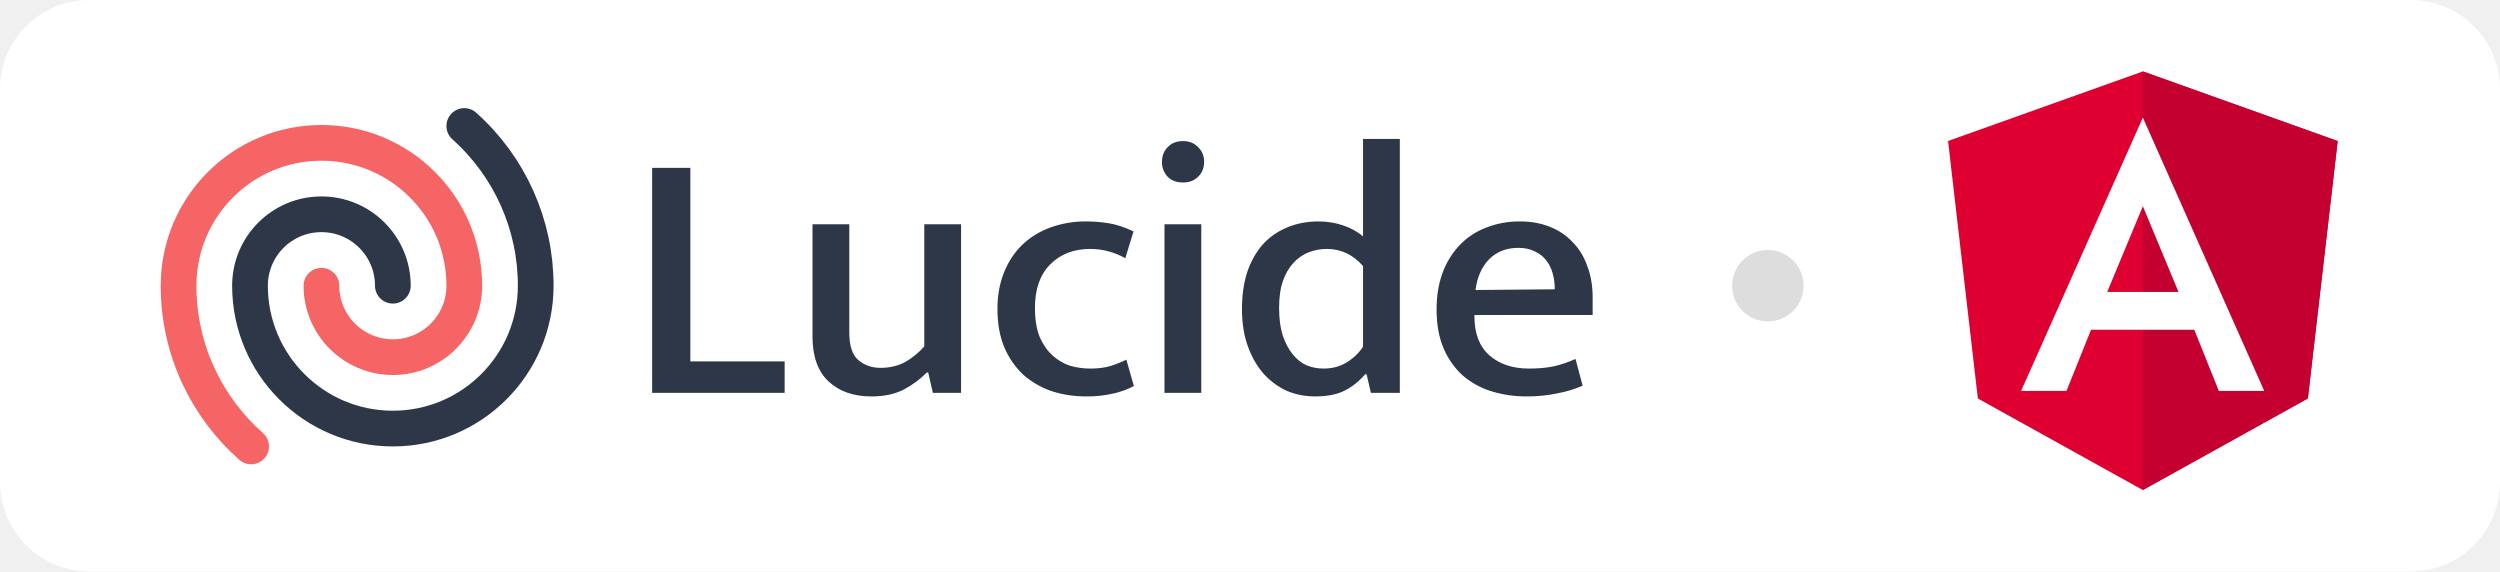
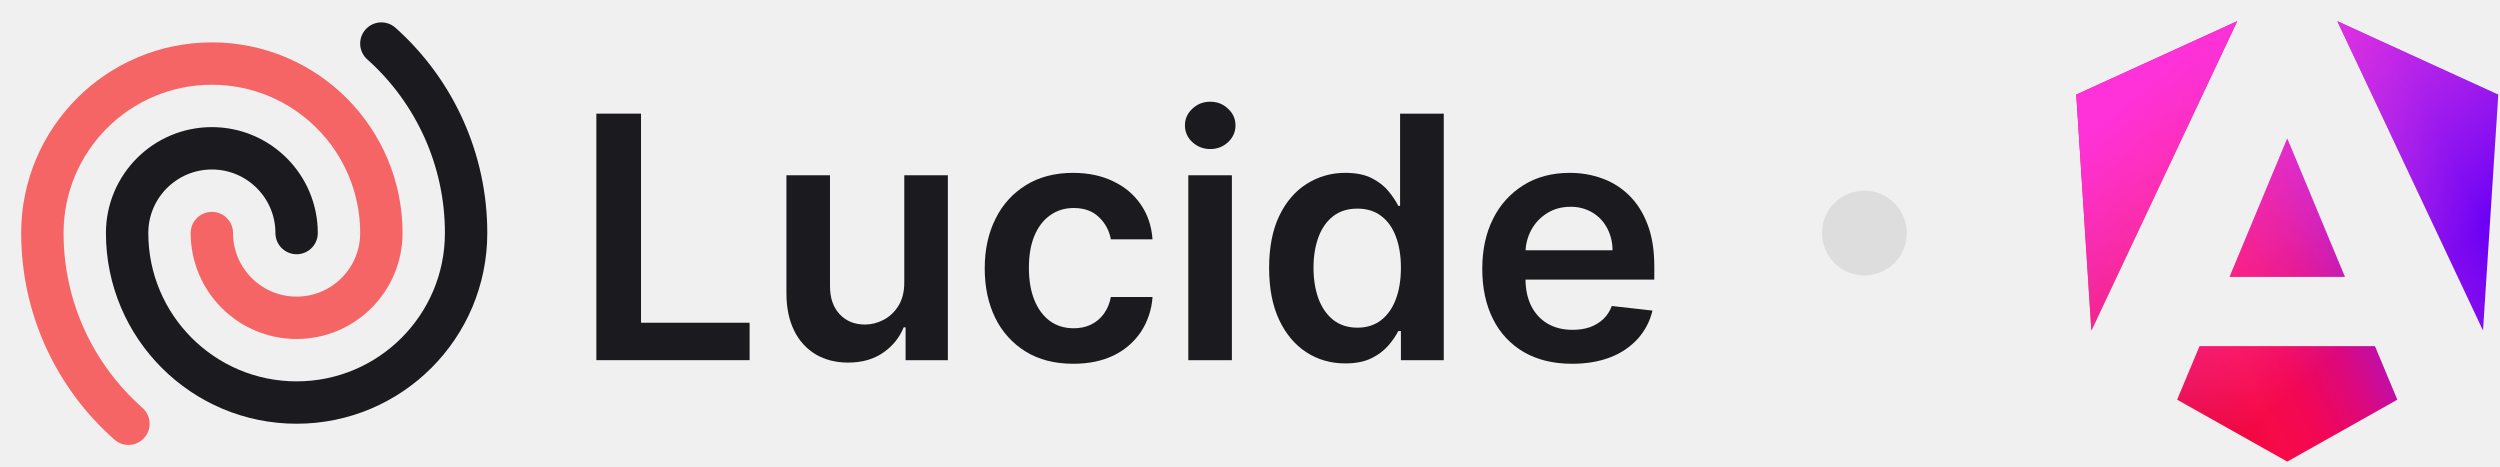
- <svg xmlns="http://www.w3.org/2000/svg" viewBox="0 0 140 32" fill="none">
-   <rect width="140" height="32" rx="5" fill="#fff" />
-   <svg width="82" height="24" viewBox="0 0 82 24" fill="none" y="4" x="8">
-     <path d="M28.52 5.4h2.14v10.84h5.28V18h-7.42V5.4zm15.24 3.16h2.06V18h-1.58l-.26-1.14h-.08a5.26 5.26 0 01-1.26.94c-.507.267-1.12.4-1.84.4-1 0-1.8-.28-2.4-.84-.6-.56-.9-1.4-.9-2.52V8.56h2.06v6.06c0 .733.166 1.247.5 1.54.346.293.76.44 1.24.44.52 0 .98-.107 1.38-.32.4-.227.76-.52 1.08-.88V8.56zm9.297 8.08c.427 0 .8-.047 1.12-.14.334-.107.633-.227.9-.36l.42 1.48a4.7 4.7 0 01-1.16.42 6.55 6.55 0 01-1.5.16c-.693 0-1.347-.1-1.96-.3a4.782 4.782 0 01-1.58-.92 4.593 4.593 0 01-1.06-1.54c-.253-.613-.38-1.327-.38-2.14 0-.747.12-1.42.36-2.02.24-.613.58-1.133 1.02-1.56.44-.427.967-.753 1.58-.98a5.786 5.786 0 012.02-.34c.413 0 .827.033 1.24.1.427.067.894.22 1.4.46l-.46 1.5a3.995 3.995 0 00-1.96-.52c-.92 0-1.666.287-2.24.86-.573.573-.86 1.387-.86 2.44 0 .64.087 1.18.26 1.62.187.427.427.773.72 1.04.294.267.62.46.98.58.373.107.753.16 1.14.16zM57.211 18V8.56h2.06V18h-2.06zm1.04-11.78c-.36 0-.646-.107-.86-.32a1.18 1.18 0 01-.32-.84c0-.333.107-.607.32-.82.214-.227.5-.34.86-.34.347 0 .627.113.84.34.227.213.34.487.34.82 0 .347-.113.627-.34.84-.213.213-.493.32-.84.32zM68.33 3.78h2.06V18h-1.62l-.24-1.04h-.08c-.347.4-.734.707-1.16.92-.427.213-.98.32-1.66.32-.534 0-1.047-.1-1.54-.3a3.997 3.997 0 01-1.3-.94c-.374-.413-.674-.927-.9-1.54-.227-.613-.34-1.32-.34-2.12 0-.747.093-1.42.28-2.02.2-.6.48-1.113.84-1.54a3.71 3.71 0 011.36-.98c.533-.24 1.14-.36 1.82-.36.466 0 .92.073 1.36.22.44.147.813.353 1.12.62V3.78zm0 7.12c-.56-.64-1.234-.96-2.02-.96-.347 0-.68.06-1 .18-.32.12-.607.313-.86.58a2.834 2.834 0 00-.6 1.02c-.147.413-.22.92-.22 1.52s.066 1.113.2 1.54c.146.427.333.78.56 1.06.226.28.486.487.78.62.306.12.62.18.94.18.48 0 .9-.107 1.26-.32a2.93 2.93 0 00.96-.9V10.9zm12.858 2.74h-6.62v.08c0 .96.28 1.687.84 2.18.56.493 1.3.74 2.22.74.507 0 .96-.04 1.36-.12a6.47 6.47 0 001.24-.42l.4 1.5a6.51 6.51 0 01-1.38.42c-.533.12-1.12.18-1.76.18-.68 0-1.327-.093-1.94-.28a4.449 4.449 0 01-1.62-.88 4.253 4.253 0 01-1.08-1.52c-.267-.613-.4-1.347-.4-2.2 0-.733.107-1.4.32-2a4.56 4.56 0 01.94-1.56c.413-.44.907-.773 1.48-1a5.077 5.077 0 011.94-.36c.613 0 1.167.1 1.66.3.507.2.933.487 1.28.86.36.36.633.807.82 1.34.2.52.3 1.1.3 1.74v1zm-2.12-1.44c0-.32-.04-.62-.12-.9-.08-.28-.2-.52-.36-.72a1.605 1.605 0 00-.64-.5c-.253-.133-.56-.2-.92-.2-.667 0-1.213.213-1.64.64-.413.427-.667 1-.76 1.72l4.44-.04z" fill="#2D3748" />
-     <path d="M14 12a4 4 0 00-8 0 8 8 0 1016 0 11.97 11.97 0 00-4-8.944" stroke="#2D3748" stroke-width="2" stroke-linecap="round" stroke-linejoin="round" />
-     <path d="M10 12a4 4 0 008 0 8 8 0 10-16 0c0 3.584 1.571 6.801 4.063 9" stroke="#F56565" stroke-width="2" stroke-linecap="round" stroke-linejoin="round" />
-   </svg>
-   <circle cx="99" cy="16" r="2" fill="#DDD" />
-   <svg height="24" width="24" y="4" x="108" viewBox="0 0 20 22" fill="none">
-     <path d="M10 0 0 3.57l1.53 13.22 8.47 4.7 8.47-4.7L20 3.57 10 0Z" fill="#DD0031" />
-     <path d="M10 0v21.48l8.47-4.7L20 3.58 10 0Z" fill="#C3002F" />
-     <path d="M10 2.37 3.75 16.4h2.33l1.26-3.14h5.3l1.26 3.14h2.33L10 2.37Zm1.83 8.95H8.17L10 6.92l1.83 4.4Z" fill="#fff" />
-   </svg>
+ <svg xmlns="http://www.w3.org/2000/svg" fill="none" viewBox="0 0 118 22">
+   <path fill="#1B1B1F" d="M74.202 17.17c-.875 0-1.63-.181-2.267-.545a3.694 3.694 0 0 1-1.46-1.557c-.341-.674-.512-1.468-.512-2.38 0-.898.17-1.686.512-2.364a3.867 3.867 0 0 1 1.443-1.591c.617-.383 1.342-.574 2.176-.574.538 0 1.045.087 1.523.261.48.17.905.436 1.272.796.371.36.663.818.875 1.375.212.553.319 1.212.319 1.977v.63h-7.154v-1.386h5.182a2.213 2.213 0 0 0-.256-1.05c-.166-.311-.4-.556-.699-.734a1.964 1.964 0 0 0-1.034-.267c-.42 0-.79.103-1.108.307-.318.2-.566.466-.744.796a2.289 2.289 0 0 0-.267 1.073v1.21c0 .508.093.944.278 1.307.186.36.445.637.779.83.333.19.723.284 1.17.284.3 0 .57-.041.813-.125.242-.087.452-.214.63-.38.178-.167.313-.374.404-.62l1.92.216c-.121.508-.352.95-.693 1.33a3.379 3.379 0 0 1-1.295.875c-.527.204-1.13.306-1.807.306Z" />
+   <path fill="#1B1B1F" d="M63.498 17.153c-.685 0-1.299-.176-1.84-.528-.542-.352-.97-.864-1.285-1.534-.314-.67-.471-1.485-.471-2.443 0-.97.159-1.788.477-2.455.322-.67.756-1.176 1.301-1.517a3.344 3.344 0 0 1 1.824-.517c.512 0 .932.087 1.262.261.329.17.59.377.784.62.193.238.342.464.448.676h.086V5.364h2.062V17h-2.023v-1.375h-.125c-.106.212-.259.438-.46.676a2.53 2.53 0 0 1-.795.602c-.33.167-.745.25-1.245.25Zm.574-1.687c.436 0 .807-.117 1.114-.352.307-.239.54-.57.699-.995.159-.424.238-.918.238-1.483 0-.564-.08-1.055-.238-1.471-.156-.417-.387-.74-.693-.972-.303-.23-.676-.346-1.12-.346-.458 0-.84.119-1.147.358-.307.238-.538.568-.694.988-.155.42-.233.902-.233 1.443 0 .546.078 1.033.233 1.46.16.425.392.76.7 1.006.31.243.69.364 1.141.364Z" />
+   <path fill="#1B1B1F" d="M56.088 17V8.273h2.057V17h-2.057Zm1.034-9.966a1.2 1.2 0 0 1-.84-.324 1.044 1.044 0 0 1-.353-.79c0-.31.117-.573.352-.79.235-.219.515-.329.841-.329.33 0 .61.11.841.33.235.216.352.479.352.79 0 .306-.117.57-.352.79a1.187 1.187 0 0 1-.84.323Z" />
+   <path fill="#1B1B1F" d="M50.66 17.17c-.87 0-1.619-.19-2.244-.573a3.831 3.831 0 0 1-1.437-1.586c-.334-.678-.5-1.458-.5-2.34 0-.887.17-1.67.511-2.347a3.817 3.817 0 0 1 1.443-1.591c.625-.383 1.364-.574 2.216-.574.709 0 1.335.13 1.88.392.55.258.988.623 1.313 1.097.326.47.512 1.019.557 1.647h-1.966c-.08-.42-.269-.77-.568-1.05-.295-.285-.691-.427-1.187-.427-.42 0-.79.114-1.108.341-.319.223-.567.545-.745.966-.174.42-.261.924-.261 1.511 0 .595.087 1.106.261 1.534.175.425.419.752.733.983.319.228.692.341 1.12.341.303 0 .574-.056.812-.17.242-.118.445-.286.608-.506a1.94 1.94 0 0 0 .335-.801H54.4a3.427 3.427 0 0 1-.545 1.642 3.23 3.23 0 0 1-1.284 1.114c-.542.265-1.178.397-1.91.397Z" />
+   <path fill="#1B1B1F" d="M42.682 13.33V8.272h2.057V17h-1.995v-1.551h-.09c-.198.489-.521.888-.972 1.199-.447.31-.998.466-1.654.466-.572 0-1.077-.127-1.517-.381a2.645 2.645 0 0 1-1.022-1.12c-.246-.492-.37-1.086-.37-1.784V8.273h2.057v5.238c0 .553.152.993.455 1.319.303.325.7.488 1.193.488.303 0 .596-.074.88-.221.285-.148.518-.368.7-.66.185-.295.278-.664.278-1.107Z" />
+   <path fill="#1B1B1F" d="M28.148 17V5.364h2.108v9.869h5.125V17h-7.233Z" />
+   <path stroke="#1B1B1F" stroke-linecap="round" stroke-linejoin="round" stroke-width="2" d="M14 11a4 4 0 0 0-8 0 8 8 0 0 0 16 0 11.97 11.97 0 0 0-4-8.944" />
+   <path stroke="#F56565" stroke-linecap="round" stroke-linejoin="round" stroke-width="2" d="M10 11a4 4 0 0 0 8 0 8 8 0 1 0-16 0c0 3.584 1.571 6.801 4.063 9" />
+   <circle cx="88" cy="11" r="2" fill="#DDD" />
+   <path fill="url(#a)" d="m117.917 4.466-.719 11.135L110.322 1l7.595 3.466Zm-4.762 14.399-5.196 2.922-5.196-2.922 1.057-2.526h8.278l1.056 2.526h.001Zm-5.197-12.322 2.723 6.526h-5.445l2.723-6.526h-.001Zm-9.246 9.059L98 4.466 105.596 1l-6.884 14.602Z" />
+   <path fill="url(#b)" d="m117.917 4.466-.719 11.135L110.322 1l7.595 3.466Zm-4.762 14.399-5.196 2.922-5.196-2.922 1.057-2.526h8.278l1.056 2.526h.001Zm-5.197-12.322 2.723 6.526h-5.445l2.723-6.526h-.001Zm-9.246 9.059L98 4.466 105.596 1l-6.884 14.602Z" />
+   <defs>
+     <linearGradient id="a" x1="102.396" x2="118.171" y1="19.902" y2="12.299" gradientUnits="userSpaceOnUse">
+       <stop stop-color="#E40035" />
+       <stop offset=".24" stop-color="#F60A48" />
+       <stop offset=".35" stop-color="#F20755" />
+       <stop offset=".49" stop-color="#DC087D" />
+       <stop offset=".74" stop-color="#9717E7" />
+       <stop offset="1" stop-color="#6C00F5" />
+     </linearGradient>
+     <linearGradient id="b" x1="101.679" x2="111.892" y1="3.506" y2="15.322" gradientUnits="userSpaceOnUse">
+       <stop stop-color="#FF31D9" />
+       <stop offset="1" stop-color="#FF5BE1" stop-opacity="0" />
+     </linearGradient>
+   </defs>
</svg>
